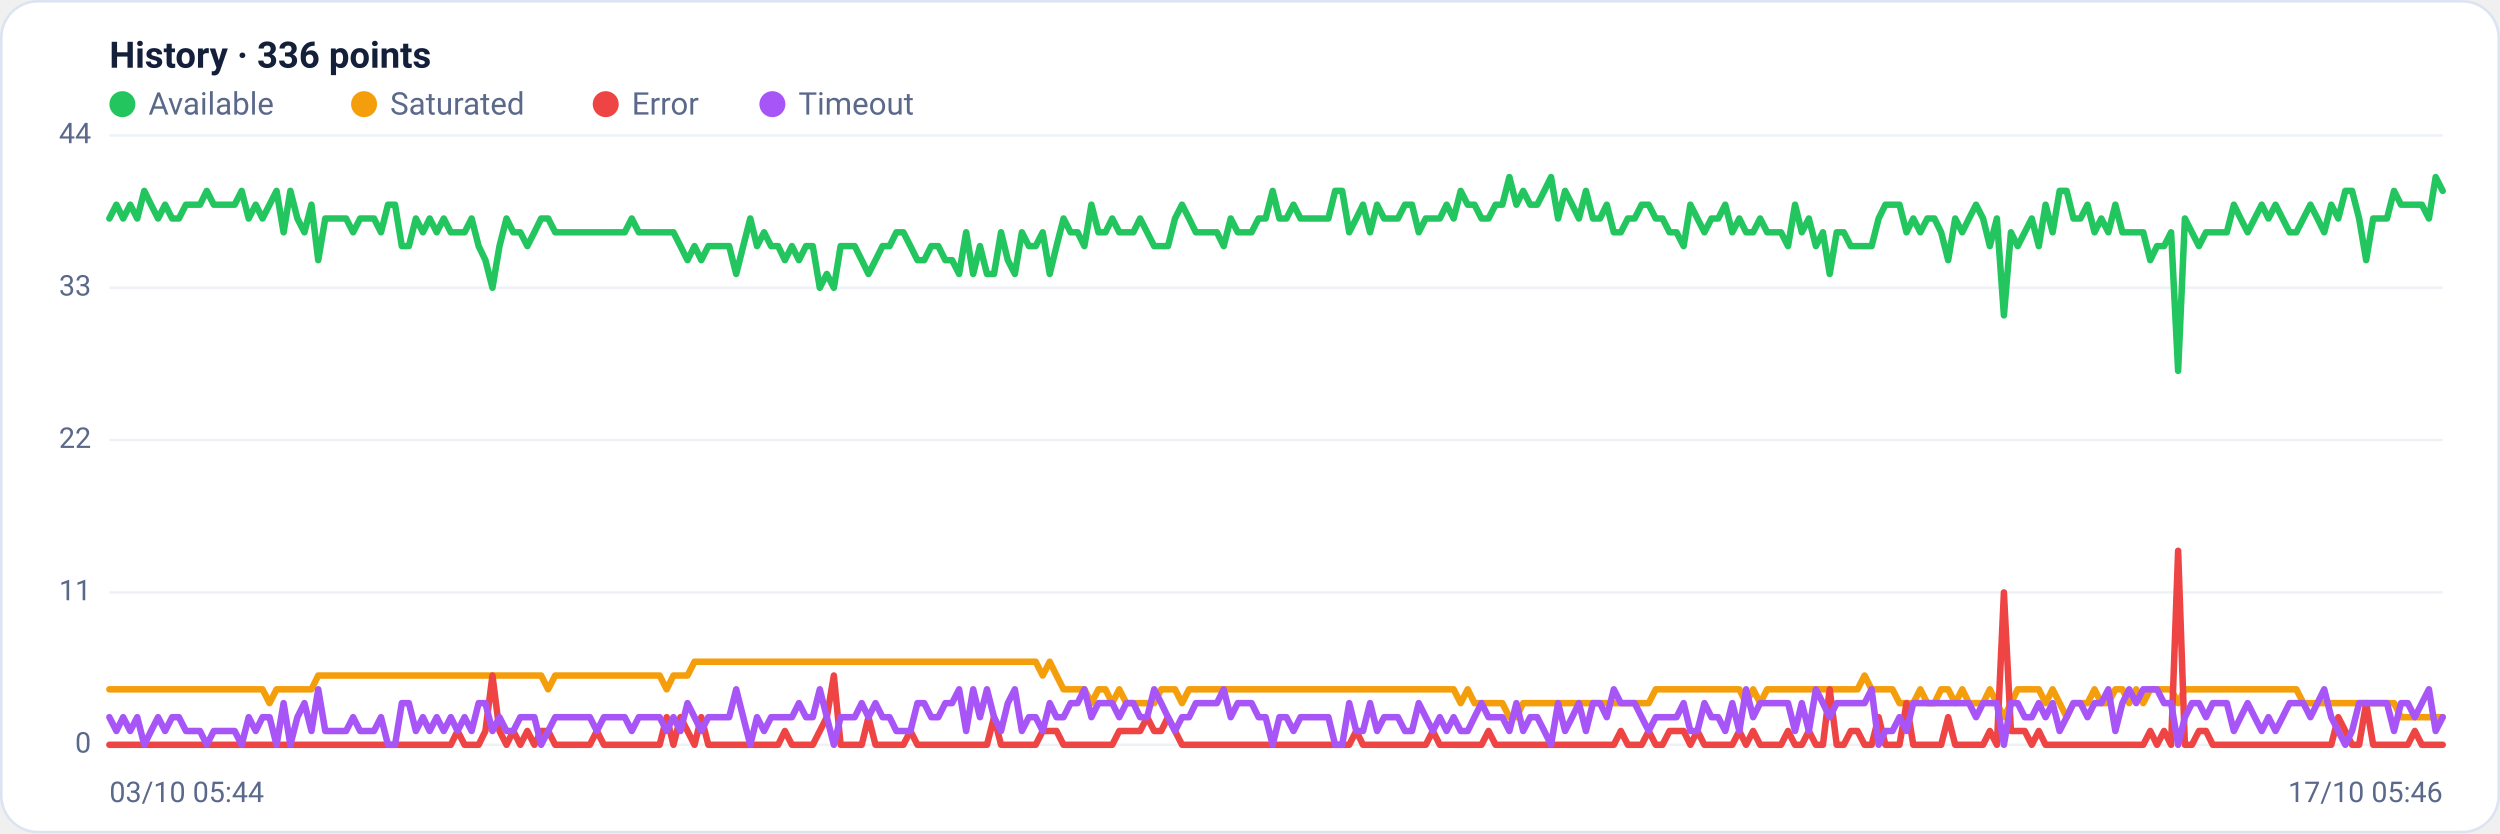
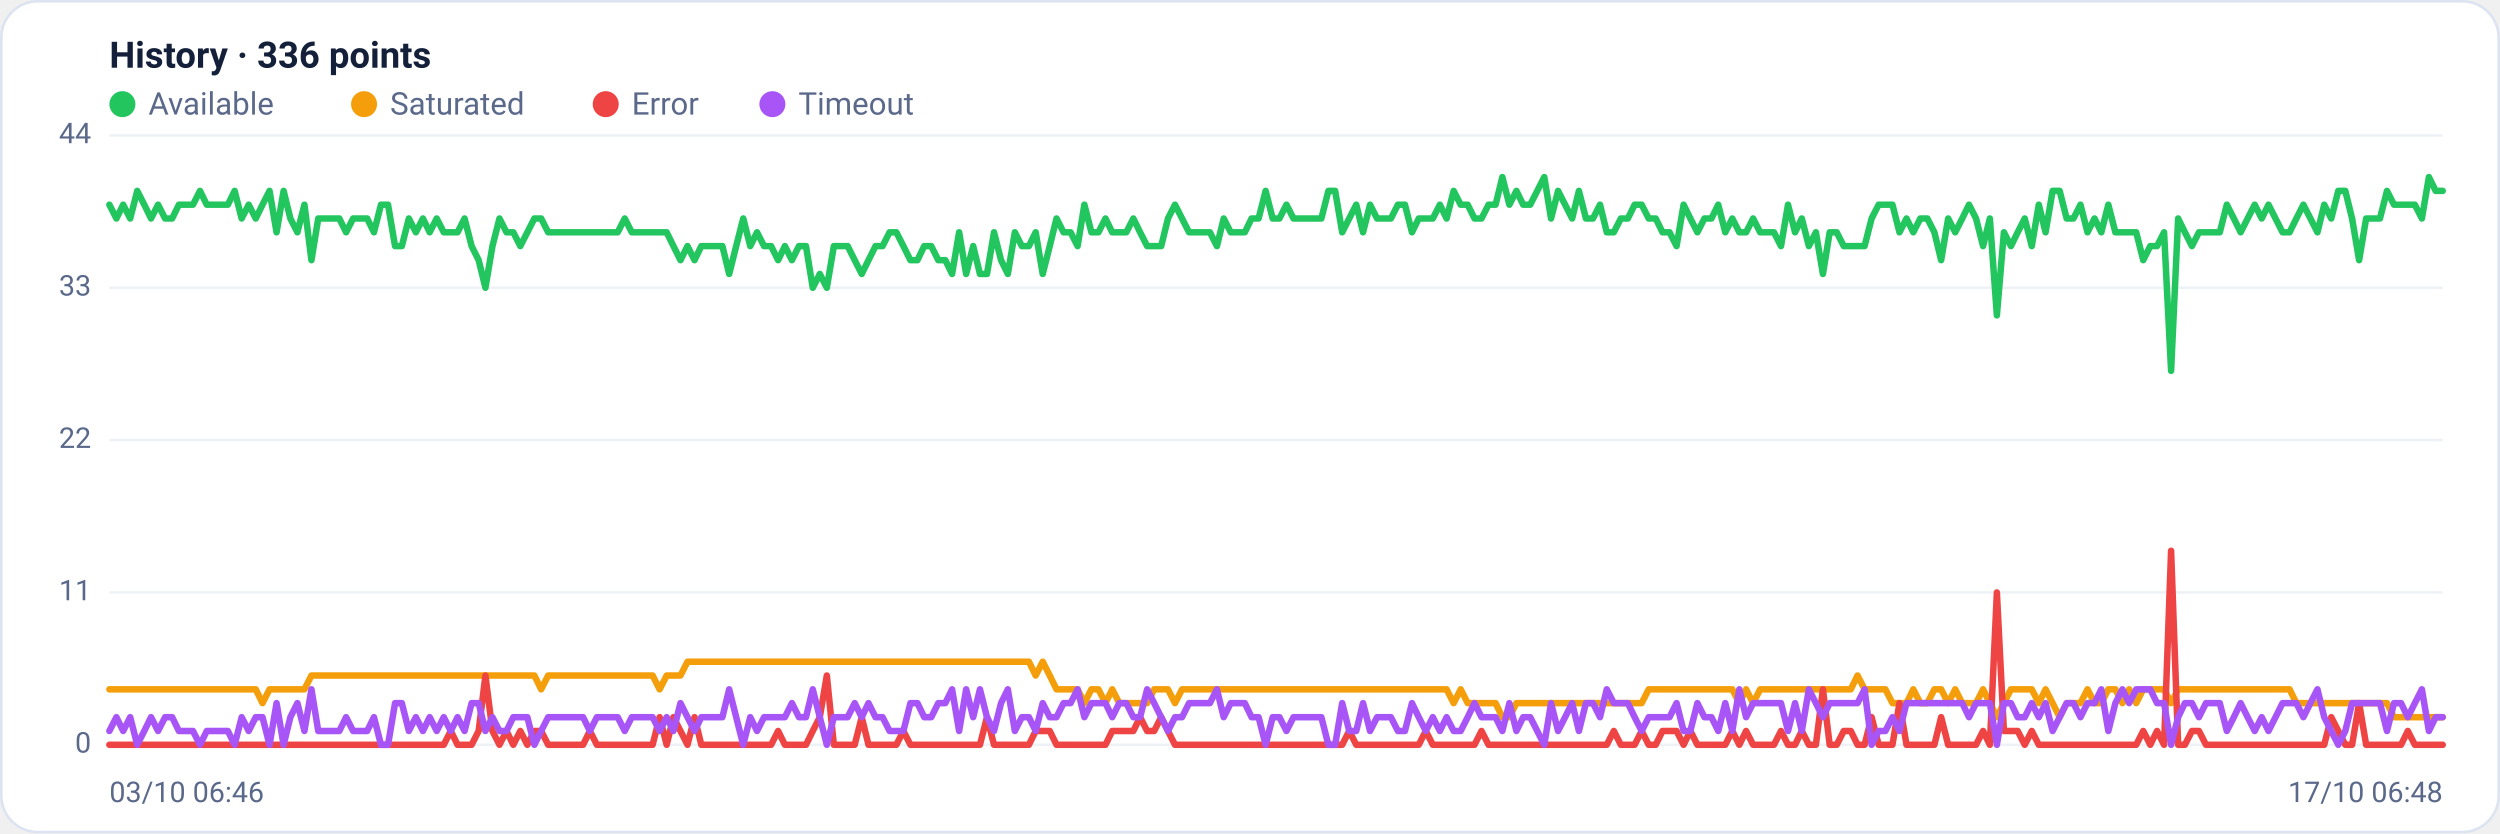
<svg xmlns="http://www.w3.org/2000/svg" viewBox="0 0 960 320" width="960" height="320" font-family="Segoe UI, system-ui, -apple-system, Roboto, Helvetica, Arial, sans-serif" role="img" aria-label="Availability history per region">
  <rect x="0.5" y="0.5" width="959" height="319" rx="14" fill="#ffffff" stroke="#dce3f1" />
  <text x="42" y="26" font-size="14" font-weight="600" fill="#14203a">History · 336 points</text>
  <circle cx="47" cy="40" r="5" fill="#22c55e" />
  <text x="57" y="44" font-size="12" fill="#5a688a">Available</text>
  <circle cx="139.8" cy="40" r="5" fill="#f59e0b" />
  <text x="149.8" y="44" font-size="12" fill="#5a688a">Saturated</text>
  <circle cx="232.6" cy="40" r="5" fill="#ef4444" />
  <text x="242.6" y="44" font-size="12" fill="#5a688a">Error</text>
  <circle cx="296.6" cy="40" r="5" fill="#a855f7" />
  <text x="306.6" y="44" font-size="12" fill="#5a688a">Timeout</text>
  <line x1="42" y1="286.0" x2="938" y2="286.0" stroke="#eef2f7" stroke-width="1" />
  <text x="35" y="289.0" text-anchor="end" font-size="11" fill="#5a688a">0</text>
  <line x1="42" y1="227.5" x2="938" y2="227.5" stroke="#eef2f7" stroke-width="1" />
  <text x="35" y="230.5" text-anchor="end" font-size="11" fill="#5a688a">11</text>
  <line x1="42" y1="169.0" x2="938" y2="169.0" stroke="#eef2f7" stroke-width="1" />
  <text x="35" y="172.0" text-anchor="end" font-size="11" fill="#5a688a">22</text>
  <line x1="42" y1="110.5" x2="938" y2="110.5" stroke="#eef2f7" stroke-width="1" />
  <text x="35" y="113.5" text-anchor="end" font-size="11" fill="#5a688a">33</text>
  <line x1="42" y1="52.0" x2="938" y2="52.0" stroke="#eef2f7" stroke-width="1" />
  <text x="35" y="55.0" text-anchor="end" font-size="11" fill="#5a688a">44</text>
-   <polyline fill="none" stroke="#22c55e" stroke-width="2.5" stroke-linejoin="round" stroke-linecap="round" points="42.0,83.9 44.7,78.6 47.3,83.9 50.0,78.6 52.7,83.9 55.4,73.3 58.0,78.6 60.7,83.9 63.4,78.6 66.1,83.9 68.7,83.9 71.4,78.6 74.1,78.6 76.8,78.6 79.4,73.3 82.1,78.6 84.8,78.6 87.5,78.6 90.1,78.6 92.8,73.3 95.5,83.9 98.2,78.6 100.8,83.9 103.5,78.6 106.2,73.3 108.9,89.2 111.5,73.3 114.2,83.9 116.9,89.2 119.6,78.6 122.2,99.9 124.9,83.9 127.6,83.9 130.3,83.9 132.9,83.9 135.6,89.2 138.3,83.9 141.0,83.9 143.6,83.9 146.3,89.2 149.0,78.6 151.7,78.6 154.3,94.5 157.0,94.5 159.7,83.9 162.4,89.2 165.0,83.9 167.7,89.2 170.4,83.9 173.1,89.2 175.7,89.2 178.4,89.2 181.1,83.9 183.8,94.5 186.4,99.9 189.1,110.5 191.8,94.5 194.5,83.9 197.1,89.2 199.8,89.2 202.5,94.5 205.2,89.2 207.8,83.9 210.5,83.9 213.2,89.2 215.9,89.2 218.5,89.2 221.2,89.2 223.9,89.2 226.5,89.2 229.2,89.2 231.9,89.2 234.6,89.2 237.2,89.2 239.9,89.2 242.6,83.9 245.3,89.2 247.9,89.2 250.6,89.2 253.3,89.2 256.0,89.2 258.6,89.2 261.3,94.5 264.0,99.9 266.7,94.5 269.3,99.9 272.0,94.5 274.7,94.5 277.4,94.5 280.0,94.5 282.7,105.2 285.4,94.5 288.1,83.9 290.7,94.5 293.4,89.2 296.1,94.5 298.8,94.5 301.4,99.9 304.1,94.5 306.8,99.9 309.5,94.5 312.1,94.5 314.8,110.5 317.5,105.2 320.2,110.5 322.8,94.5 325.5,94.5 328.2,94.5 330.9,99.9 333.5,105.2 336.2,99.9 338.9,94.5 341.6,94.5 344.2,89.2 346.9,89.2 349.6,94.5 352.3,99.9 354.9,99.9 357.6,94.5 360.3,94.5 363.0,99.9 365.6,99.9 368.3,105.2 371.0,89.2 373.7,105.2 376.3,94.5 379.0,105.2 381.7,105.2 384.4,89.2 387.0,99.9 389.7,105.2 392.4,89.2 395.1,94.5 397.7,94.5 400.4,89.2 403.1,105.2 405.7,94.5 408.4,83.9 411.1,89.2 413.8,89.2 416.4,94.5 419.1,78.6 421.8,89.2 424.5,89.2 427.1,83.9 429.8,89.2 432.5,89.2 435.2,89.2 437.8,83.9 440.5,89.2 443.2,94.5 445.9,94.5 448.5,94.5 451.2,83.9 453.9,78.6 456.6,83.9 459.2,89.2 461.9,89.2 464.6,89.2 467.3,89.2 469.9,94.5 472.6,83.9 475.3,89.2 478.0,89.2 480.6,89.2 483.3,83.9 486.0,83.9 488.7,73.3 491.3,83.9 494.0,83.9 496.7,78.6 499.4,83.9 502.0,83.9 504.7,83.9 507.4,83.9 510.1,83.9 512.7,73.3 515.4,73.3 518.1,89.2 520.8,83.9 523.4,78.6 526.1,89.2 528.8,78.6 531.5,83.9 534.1,83.9 536.8,83.9 539.5,78.6 542.2,78.6 544.8,89.2 547.5,83.9 550.2,83.9 552.9,83.9 555.5,78.6 558.2,83.9 560.9,73.3 563.6,78.6 566.2,78.6 568.9,83.9 571.6,83.9 574.3,78.6 576.9,78.6 579.6,68.0 582.3,78.6 584.9,73.3 587.6,78.6 590.3,78.6 593.0,73.3 595.6,68.0 598.3,83.9 601.0,73.3 603.7,78.6 606.3,83.9 609.0,73.3 611.7,83.9 614.4,83.9 617.0,78.6 619.7,89.2 622.4,89.2 625.1,83.9 627.7,83.9 630.4,78.6 633.1,78.6 635.8,83.9 638.4,83.9 641.1,89.2 643.8,89.2 646.5,94.5 649.1,78.6 651.8,83.9 654.5,89.2 657.2,83.9 659.8,83.9 662.5,78.6 665.2,89.2 667.9,83.9 670.5,89.2 673.2,89.2 675.9,83.9 678.6,89.2 681.2,89.2 683.9,89.2 686.6,94.5 689.3,78.6 691.9,89.2 694.6,83.9 697.3,94.5 700.0,89.2 702.6,105.2 705.3,89.2 708.0,89.2 710.7,94.5 713.3,94.5 716.0,94.5 718.7,94.5 721.4,83.9 724.0,78.6 726.7,78.6 729.4,78.6 732.1,89.2 734.7,83.9 737.4,89.2 740.1,83.9 742.8,83.9 745.4,89.2 748.1,99.9 750.8,83.9 753.5,89.2 756.1,83.9 758.8,78.6 761.5,83.9 764.1,94.5 766.8,83.9 769.5,121.1 772.2,89.2 774.8,94.5 777.5,89.2 780.2,83.9 782.9,94.5 785.5,78.6 788.2,89.2 790.9,73.3 793.6,73.3 796.2,83.9 798.9,83.9 801.6,78.6 804.3,89.2 806.9,83.9 809.6,89.2 812.3,78.6 815.0,89.2 817.6,89.2 820.3,89.2 823.0,89.2 825.7,99.9 828.3,94.5 831.0,94.5 833.7,89.2 836.4,142.4 839.0,83.9 841.7,89.2 844.4,94.5 847.1,89.2 849.7,89.2 852.4,89.2 855.1,89.2 857.8,78.6 860.4,83.9 863.1,89.2 865.8,83.9 868.5,78.6 871.1,83.9 873.8,78.6 876.5,83.9 879.2,89.2 881.8,89.2 884.5,83.9 887.2,78.6 889.9,83.9 892.5,89.2 895.2,78.6 897.9,83.9 900.6,73.3 903.2,73.3 905.9,83.9 908.6,99.9 911.3,83.9 913.9,83.9 916.6,83.9 919.3,73.3 922.0,78.6 924.6,78.6 927.3,78.6 930.0,78.6 932.7,83.9 935.3,68.0 938.0,73.3" />
-   <polyline fill="none" stroke="#f59e0b" stroke-width="2.5" stroke-linejoin="round" stroke-linecap="round" points="42.0,264.7 44.7,264.7 47.3,264.7 50.0,264.7 52.7,264.7 55.4,264.7 58.0,264.7 60.7,264.7 63.4,264.7 66.1,264.7 68.7,264.7 71.4,264.7 74.1,264.7 76.8,264.7 79.4,264.7 82.1,264.7 84.8,264.7 87.5,264.7 90.1,264.7 92.8,264.7 95.5,264.7 98.2,264.7 100.8,264.7 103.5,270.0 106.2,264.7 108.9,264.7 111.5,264.7 114.2,264.7 116.9,264.7 119.6,264.7 122.2,259.4 124.9,259.4 127.6,259.4 130.3,259.4 132.9,259.4 135.6,259.4 138.3,259.4 141.0,259.4 143.6,259.4 146.3,259.4 149.0,259.4 151.7,259.4 154.3,259.4 157.0,259.4 159.7,259.4 162.4,259.4 165.0,259.4 167.7,259.4 170.4,259.4 173.1,259.4 175.7,259.4 178.4,259.4 181.1,259.4 183.8,259.4 186.4,259.4 189.1,259.4 191.8,259.4 194.5,259.4 197.1,259.4 199.8,259.4 202.5,259.4 205.2,259.4 207.8,259.4 210.5,264.7 213.2,259.4 215.9,259.4 218.5,259.4 221.2,259.4 223.9,259.4 226.5,259.4 229.2,259.4 231.9,259.4 234.6,259.4 237.2,259.4 239.9,259.4 242.6,259.4 245.3,259.4 247.9,259.4 250.6,259.4 253.3,259.4 256.0,264.7 258.6,259.4 261.3,259.4 264.0,259.4 266.7,254.1 269.3,254.1 272.0,254.1 274.7,254.1 277.4,254.1 280.0,254.1 282.7,254.1 285.4,254.1 288.1,254.1 290.7,254.1 293.4,254.1 296.1,254.1 298.8,254.1 301.4,254.1 304.1,254.1 306.8,254.1 309.5,254.1 312.1,254.1 314.8,254.1 317.5,254.1 320.2,254.1 322.8,254.1 325.5,254.1 328.2,254.1 330.9,254.1 333.5,254.1 336.2,254.1 338.9,254.1 341.6,254.1 344.2,254.1 346.9,254.1 349.6,254.1 352.3,254.1 354.9,254.1 357.6,254.1 360.3,254.1 363.0,254.1 365.6,254.1 368.3,254.1 371.0,254.1 373.7,254.1 376.3,254.1 379.0,254.1 381.7,254.1 384.4,254.1 387.0,254.1 389.7,254.1 392.4,254.1 395.1,254.1 397.7,254.1 400.4,259.4 403.1,254.1 405.7,259.4 408.4,264.7 411.1,264.7 413.8,264.7 416.4,264.7 419.1,270.0 421.8,264.7 424.5,264.7 427.1,270.0 429.8,264.7 432.5,270.0 435.2,270.0 437.8,270.0 440.5,270.0 443.2,270.0 445.9,264.7 448.5,264.7 451.2,264.7 453.9,270.0 456.6,264.7 459.2,264.7 461.9,264.7 464.6,264.7 467.3,264.7 469.9,264.7 472.6,264.7 475.3,264.7 478.0,264.7 480.6,264.7 483.3,264.7 486.0,264.7 488.7,264.7 491.3,264.7 494.0,264.7 496.7,264.7 499.4,264.7 502.0,264.7 504.7,264.7 507.4,264.7 510.1,264.7 512.7,264.7 515.4,264.7 518.1,264.7 520.8,264.7 523.4,264.7 526.1,264.7 528.8,264.7 531.5,264.7 534.1,264.7 536.8,264.7 539.5,264.7 542.2,264.7 544.8,264.7 547.5,264.7 550.2,264.7 552.9,264.7 555.5,264.7 558.2,264.7 560.9,270.0 563.6,264.7 566.2,270.0 568.9,270.0 571.6,270.0 574.3,270.0 576.9,270.0 579.6,275.4 582.3,275.4 584.9,270.0 587.6,270.0 590.3,270.0 593.0,270.0 595.6,270.0 598.3,270.0 601.0,270.0 603.7,270.0 606.3,270.0 609.0,270.0 611.7,270.0 614.4,270.0 617.0,270.0 619.7,270.0 622.4,270.0 625.1,270.0 627.7,270.0 630.4,270.0 633.1,270.0 635.8,264.7 638.4,264.7 641.1,264.7 643.8,264.7 646.5,264.7 649.1,264.7 651.8,264.7 654.5,264.7 657.2,264.7 659.8,264.7 662.5,264.7 665.2,264.7 667.9,264.7 670.5,270.0 673.2,264.7 675.9,270.0 678.6,264.7 681.2,264.7 683.9,264.7 686.6,264.7 689.3,264.7 691.9,264.7 694.6,264.7 697.3,264.7 700.0,264.7 702.6,264.7 705.3,264.7 708.0,264.7 710.7,264.7 713.3,264.7 716.0,259.4 718.7,264.7 721.4,264.7 724.0,264.7 726.7,264.7 729.4,270.0 732.1,270.0 734.7,270.0 737.4,264.7 740.1,270.0 742.8,270.0 745.4,264.7 748.1,264.7 750.8,270.0 753.5,264.7 756.1,270.0 758.8,270.0 761.5,270.0 764.1,264.7 766.8,270.0 769.5,275.4 772.2,270.0 774.8,264.7 777.5,264.7 780.2,264.7 782.9,264.7 785.5,270.0 788.2,264.7 790.9,270.0 793.6,275.4 796.2,270.0 798.9,270.0 801.6,270.0 804.3,264.7 806.9,270.0 809.6,270.0 812.3,264.7 815.0,264.7 817.6,270.0 820.3,264.7 823.0,270.0 825.7,264.7 828.3,264.7 831.0,264.7 833.7,264.7 836.4,270.0 839.0,264.7 841.7,264.7 844.4,264.7 847.1,264.7 849.7,264.7 852.4,264.7 855.1,264.7 857.8,264.7 860.4,264.7 863.1,264.7 865.8,264.7 868.5,264.7 871.1,264.7 873.8,264.7 876.5,264.7 879.2,264.7 881.8,264.7 884.5,270.0 887.2,270.0 889.9,270.0 892.5,270.0 895.2,270.0 897.9,270.0 900.6,270.0 903.2,270.0 905.9,270.0 908.6,270.0 911.3,270.0 913.9,270.0 916.6,270.0 919.3,270.0 922.0,275.4 924.6,275.4 927.3,275.4 930.0,275.4 932.7,275.4 935.3,275.4 938.0,275.4" />
-   <polyline fill="none" stroke="#ef4444" stroke-width="2.5" stroke-linejoin="round" stroke-linecap="round" points="42.0,286.0 44.7,286.0 47.3,286.0 50.0,286.0 52.7,286.0 55.4,286.0 58.0,286.0 60.7,286.0 63.4,286.0 66.1,286.0 68.7,286.0 71.4,286.0 74.1,286.0 76.8,286.0 79.4,286.0 82.1,286.0 84.8,286.0 87.5,286.0 90.1,286.0 92.8,286.0 95.5,286.0 98.2,286.0 100.8,286.0 103.5,286.0 106.2,286.0 108.9,286.0 111.5,286.0 114.2,286.0 116.9,286.0 119.6,286.0 122.2,286.0 124.9,286.0 127.6,286.0 130.3,286.0 132.9,286.0 135.6,286.0 138.3,286.0 141.0,286.0 143.6,286.0 146.3,286.0 149.0,286.0 151.7,286.0 154.3,286.0 157.0,286.0 159.7,286.0 162.4,286.0 165.0,286.0 167.7,286.0 170.4,286.0 173.1,286.0 175.7,280.7 178.4,286.0 181.1,286.0 183.8,286.0 186.4,280.7 189.1,259.4 191.8,280.7 194.5,286.0 197.1,280.7 199.8,286.0 202.5,280.7 205.2,286.0 207.8,280.7 210.5,280.7 213.2,286.0 215.9,286.0 218.5,286.0 221.2,286.0 223.9,286.0 226.5,286.0 229.2,280.7 231.9,286.0 234.6,286.0 237.2,286.0 239.9,286.0 242.6,286.0 245.3,286.0 247.9,286.0 250.6,286.0 253.3,286.0 256.0,275.4 258.6,286.0 261.3,275.4 264.0,280.7 266.7,286.0 269.3,275.4 272.0,286.0 274.7,286.0 277.4,286.0 280.0,286.0 282.7,286.0 285.4,286.0 288.1,286.0 290.7,286.0 293.4,286.0 296.1,286.0 298.8,286.0 301.4,280.7 304.1,286.0 306.8,286.0 309.5,286.0 312.1,286.0 314.8,280.7 317.5,275.4 320.2,259.4 322.8,286.0 325.5,286.0 328.2,286.0 330.9,286.0 333.5,275.4 336.2,286.0 338.9,286.0 341.6,286.0 344.2,286.0 346.9,286.0 349.6,280.7 352.3,286.0 354.9,286.0 357.6,286.0 360.3,286.0 363.0,286.0 365.6,286.0 368.3,286.0 371.0,286.0 373.7,286.0 376.3,286.0 379.0,286.0 381.7,275.4 384.4,286.0 387.0,286.0 389.7,286.0 392.4,286.0 395.1,286.0 397.7,286.0 400.4,280.7 403.1,280.7 405.7,280.7 408.4,286.0 411.1,286.0 413.8,286.0 416.4,286.0 419.1,286.0 421.8,286.0 424.5,286.0 427.1,286.0 429.8,280.7 432.5,280.7 435.2,280.7 437.8,280.7 440.5,275.4 443.2,280.7 445.9,280.7 448.5,275.4 451.2,280.7 453.9,286.0 456.6,286.0 459.2,286.0 461.9,286.0 464.6,286.0 467.3,286.0 469.9,286.0 472.6,286.0 475.3,286.0 478.0,286.0 480.6,286.0 483.3,286.0 486.0,286.0 488.7,286.0 491.3,286.0 494.0,286.0 496.7,286.0 499.4,286.0 502.0,286.0 504.7,286.0 507.4,286.0 510.1,286.0 512.7,286.0 515.4,286.0 518.1,286.0 520.8,280.7 523.4,286.0 526.1,286.0 528.8,286.0 531.5,286.0 534.1,286.0 536.8,286.0 539.5,286.0 542.2,286.0 544.8,286.0 547.5,286.0 550.2,280.7 552.9,286.0 555.5,286.0 558.2,286.0 560.9,286.0 563.6,286.0 566.2,286.0 568.9,286.0 571.6,280.7 574.3,286.0 576.9,286.0 579.6,286.0 582.3,286.0 584.9,286.0 587.6,286.0 590.3,286.0 593.0,286.0 595.6,286.0 598.3,286.0 601.0,286.0 603.7,286.0 606.3,286.0 609.0,286.0 611.7,286.0 614.4,286.0 617.0,286.0 619.7,286.0 622.4,280.7 625.1,286.0 627.7,286.0 630.4,286.0 633.1,280.7 635.8,286.0 638.4,286.0 641.1,280.7 643.8,280.7 646.5,280.7 649.1,286.0 651.8,280.7 654.5,286.0 657.2,286.0 659.8,286.0 662.5,286.0 665.2,286.0 667.9,280.7 670.5,286.0 673.2,280.7 675.9,286.0 678.6,286.0 681.2,286.0 683.9,286.0 686.6,280.7 689.3,286.0 691.9,286.0 694.6,280.7 697.3,286.0 700.0,286.0 702.6,264.7 705.3,286.0 708.0,286.0 710.7,280.7 713.3,280.7 716.0,286.0 718.7,286.0 721.4,275.4 724.0,286.0 726.7,286.0 729.4,286.0 732.1,270.0 734.7,286.0 737.4,286.0 740.1,286.0 742.8,286.0 745.4,286.0 748.1,275.4 750.8,286.0 753.5,286.0 756.1,286.0 758.8,286.0 761.5,286.0 764.1,280.7 766.8,286.0 769.5,227.5 772.2,280.7 774.8,280.7 777.5,280.7 780.2,286.0 782.9,280.7 785.5,286.0 788.2,286.0 790.9,286.0 793.6,286.0 796.2,286.0 798.9,286.0 801.6,286.0 804.3,286.0 806.9,286.0 809.6,286.0 812.3,286.0 815.0,286.0 817.6,286.0 820.3,286.0 823.0,286.0 825.7,280.7 828.3,286.0 831.0,280.7 833.7,286.0 836.4,211.5 839.0,286.0 841.7,286.0 844.4,280.7 847.1,280.7 849.7,286.0 852.4,286.0 855.1,286.0 857.8,286.0 860.4,286.0 863.1,286.0 865.8,286.0 868.5,286.0 871.1,286.0 873.8,286.0 876.5,286.0 879.2,286.0 881.8,286.0 884.5,286.0 887.2,286.0 889.9,286.0 892.5,286.0 895.2,286.0 897.9,275.4 900.6,280.7 903.2,286.0 905.9,286.0 908.6,270.0 911.3,286.0 913.9,286.0 916.6,286.0 919.3,286.0 922.0,286.0 924.6,286.0 927.3,280.7 930.0,286.0 932.7,286.0 935.3,286.0 938.0,286.0" />
-   <polyline fill="none" stroke="#a855f7" stroke-width="2.5" stroke-linejoin="round" stroke-linecap="round" points="42.0,275.4 44.7,280.7 47.3,275.4 50.0,280.7 52.7,275.4 55.4,286.0 58.0,280.7 60.7,275.4 63.4,280.7 66.1,275.4 68.7,275.4 71.4,280.7 74.1,280.7 76.8,280.7 79.4,286.0 82.1,280.7 84.8,280.7 87.5,280.7 90.1,280.7 92.8,286.0 95.5,275.4 98.2,280.7 100.8,275.4 103.5,275.4 106.2,286.0 108.9,270.0 111.5,286.0 114.2,275.4 116.9,270.0 119.6,280.7 122.2,264.7 124.9,280.7 127.6,280.7 130.3,280.7 132.9,280.7 135.6,275.4 138.3,280.7 141.0,280.7 143.6,280.7 146.3,275.4 149.0,286.0 151.7,286.0 154.3,270.0 157.0,270.0 159.7,280.7 162.4,275.4 165.0,280.7 167.7,275.4 170.4,280.7 173.1,275.4 175.7,280.7 178.4,275.4 181.1,280.7 183.8,270.0 186.4,270.0 189.1,280.7 191.8,275.4 194.5,280.7 197.1,280.7 199.8,275.4 202.5,275.4 205.2,275.4 207.8,286.0 210.5,280.7 213.2,275.4 215.9,275.4 218.5,275.4 221.2,275.4 223.9,275.4 226.5,275.4 229.2,280.7 231.9,275.4 234.6,275.4 237.2,275.4 239.9,275.4 242.6,280.7 245.3,275.4 247.9,275.4 250.6,275.4 253.3,275.4 256.0,280.7 258.6,275.4 261.3,280.7 264.0,270.0 266.7,275.4 269.3,280.7 272.0,275.4 274.7,275.4 277.4,275.4 280.0,275.4 282.7,264.7 285.4,275.4 288.1,286.0 290.7,275.4 293.4,280.7 296.1,275.4 298.8,275.4 301.4,275.4 304.1,275.4 306.8,270.0 309.5,275.4 312.1,275.4 314.8,264.7 317.5,275.4 320.2,286.0 322.8,275.4 325.5,275.4 328.2,275.4 330.9,270.0 333.5,275.4 336.2,270.0 338.9,275.4 341.6,275.4 344.2,280.7 346.9,280.7 349.6,280.7 352.3,270.0 354.9,270.0 357.6,275.4 360.3,275.4 363.0,270.0 365.6,270.0 368.3,264.7 371.0,280.7 373.7,264.7 376.3,275.4 379.0,264.7 381.7,275.4 384.4,280.7 387.0,270.0 389.7,264.7 392.4,280.7 395.1,275.4 397.7,275.4 400.4,280.7 403.1,270.0 405.7,275.4 408.4,275.4 411.1,270.0 413.8,270.0 416.4,264.7 419.1,275.4 421.8,270.0 424.5,270.0 427.1,270.0 429.8,275.4 432.5,270.0 435.2,270.0 437.8,275.4 440.5,275.4 443.2,264.7 445.9,270.0 448.5,275.4 451.2,280.7 453.9,275.4 456.6,275.4 459.2,270.0 461.9,270.0 464.6,270.0 467.3,270.0 469.9,264.7 472.6,275.4 475.3,270.0 478.0,270.0 480.6,270.0 483.3,275.4 486.0,275.4 488.7,286.0 491.3,275.4 494.0,275.4 496.7,280.7 499.4,275.4 502.0,275.4 504.7,275.4 507.4,275.4 510.1,275.4 512.7,286.0 515.4,286.0 518.1,270.0 520.8,280.7 523.4,280.7 526.1,270.0 528.8,280.7 531.5,275.4 534.1,275.4 536.8,275.4 539.5,280.7 542.2,280.7 544.8,270.0 547.5,275.4 550.2,280.7 552.9,275.4 555.5,280.7 558.2,275.4 560.9,280.7 563.6,280.7 566.2,275.4 568.9,270.0 571.6,275.4 574.3,275.4 576.9,275.4 579.6,280.7 582.3,270.0 584.9,280.7 587.6,275.4 590.3,275.4 593.0,280.7 595.6,286.0 598.3,270.0 601.0,280.7 603.7,275.4 606.3,270.0 609.0,280.7 611.7,270.0 614.4,270.0 617.0,275.4 619.7,264.7 622.4,270.0 625.1,270.0 627.7,270.0 630.4,275.4 633.1,280.7 635.8,275.4 638.4,275.4 641.1,275.4 643.8,275.4 646.5,270.0 649.1,280.7 651.8,280.7 654.5,270.0 657.2,275.4 659.8,275.4 662.5,280.7 665.2,270.0 667.9,280.7 670.5,264.7 673.2,275.4 675.9,270.0 678.6,270.0 681.2,270.0 683.9,270.0 686.6,270.0 689.3,280.7 691.9,270.0 694.6,280.7 697.3,264.7 700.0,270.0 702.6,275.4 705.3,270.0 708.0,270.0 710.7,270.0 713.3,270.0 716.0,270.0 718.7,264.7 721.4,286.0 724.0,280.7 726.7,280.7 729.4,275.4 732.1,280.7 734.7,270.0 737.4,270.0 740.1,270.0 742.8,270.0 745.4,270.0 748.1,270.0 750.8,270.0 753.5,270.0 756.1,270.0 758.8,275.4 761.5,270.0 764.1,270.0 766.8,270.0 769.5,286.0 772.2,270.0 774.8,270.0 777.5,275.4 780.2,275.4 782.9,270.0 785.5,275.4 788.2,270.0 790.9,280.7 793.6,275.4 796.2,270.0 798.9,270.0 801.6,275.4 804.3,270.0 806.9,270.0 809.6,264.7 812.3,280.7 815.0,270.0 817.6,264.7 820.3,270.0 823.0,264.7 825.7,264.7 828.3,264.7 831.0,270.0 833.7,270.0 836.4,286.0 839.0,275.4 841.7,270.0 844.4,270.0 847.1,275.4 849.7,270.0 852.4,270.0 855.1,270.0 857.8,280.7 860.4,275.4 863.1,270.0 865.8,275.4 868.5,280.7 871.1,275.4 873.8,280.7 876.5,275.4 879.2,270.0 881.8,270.0 884.5,270.0 887.2,275.4 889.9,270.0 892.5,264.7 895.2,275.4 897.9,280.7 900.6,286.0 903.2,280.7 905.9,270.0 908.6,270.0 911.3,270.0 913.9,270.0 916.6,270.0 919.3,280.7 922.0,270.0 924.6,270.0 927.3,275.4 930.0,270.0 932.7,264.7 935.3,280.7 938.0,275.4" />
-   <text x="42" y="308" font-size="11" fill="#5a688a">03/10 05:44</text>
-   <text x="938" y="308" text-anchor="end" font-size="11" fill="#5a688a">17/10 05:46</text>
+   <polyline fill="none" stroke="#22c55e" stroke-width="2.5" stroke-linejoin="round" stroke-linecap="round" points="42.0,78.6 44.7,83.9 47.3,78.6 50.0,83.9 52.7,73.3 55.4,78.6 58.0,83.9 60.7,78.6 63.4,83.9 66.1,83.9 68.7,78.6 71.4,78.6 74.1,78.6 76.8,73.3 79.4,78.6 82.1,78.6 84.8,78.6 87.5,78.6 90.1,73.3 92.8,83.9 95.5,78.6 98.2,83.9 100.8,78.6 103.5,73.3 106.2,89.2 108.9,73.3 111.5,83.9 114.2,89.2 116.9,78.6 119.6,99.9 122.2,83.9 124.9,83.9 127.6,83.9 130.3,83.9 132.9,89.2 135.6,83.9 138.3,83.9 141.0,83.9 143.6,89.2 146.3,78.6 149.0,78.6 151.7,94.5 154.3,94.5 157.0,83.9 159.7,89.2 162.4,83.9 165.0,89.2 167.7,83.9 170.4,89.2 173.1,89.2 175.7,89.2 178.4,83.9 181.1,94.5 183.8,99.9 186.4,110.5 189.1,94.5 191.8,83.9 194.5,89.2 197.1,89.2 199.8,94.5 202.5,89.2 205.2,83.9 207.8,83.9 210.5,89.2 213.2,89.2 215.9,89.2 218.5,89.2 221.2,89.2 223.9,89.2 226.5,89.2 229.2,89.2 231.9,89.2 234.6,89.2 237.2,89.2 239.9,83.9 242.6,89.2 245.3,89.2 247.9,89.2 250.6,89.2 253.3,89.2 256.0,89.2 258.6,94.5 261.3,99.9 264.0,94.5 266.7,99.9 269.3,94.5 272.0,94.5 274.7,94.5 277.4,94.5 280.0,105.2 282.7,94.5 285.4,83.9 288.1,94.5 290.7,89.2 293.4,94.5 296.1,94.5 298.8,99.9 301.4,94.5 304.1,99.9 306.8,94.5 309.5,94.5 312.1,110.5 314.8,105.2 317.5,110.5 320.2,94.5 322.8,94.5 325.5,94.5 328.2,99.9 330.9,105.2 333.5,99.9 336.2,94.5 338.9,94.5 341.6,89.2 344.2,89.2 346.9,94.5 349.6,99.9 352.3,99.9 354.9,94.5 357.6,94.5 360.3,99.9 363.0,99.9 365.6,105.2 368.3,89.2 371.0,105.2 373.7,94.5 376.3,105.2 379.0,105.2 381.7,89.2 384.4,99.9 387.0,105.2 389.7,89.2 392.4,94.5 395.1,94.5 397.7,89.2 400.4,105.2 403.1,94.5 405.7,83.9 408.4,89.2 411.1,89.2 413.8,94.5 416.4,78.6 419.1,89.2 421.8,89.2 424.5,83.9 427.1,89.2 429.8,89.2 432.5,89.2 435.2,83.9 437.8,89.2 440.5,94.5 443.2,94.5 445.9,94.5 448.5,83.9 451.2,78.6 453.9,83.9 456.6,89.2 459.2,89.2 461.9,89.2 464.6,89.2 467.3,94.5 469.9,83.9 472.6,89.2 475.3,89.2 478.0,89.2 480.6,83.9 483.3,83.9 486.0,73.3 488.7,83.9 491.3,83.9 494.0,78.6 496.7,83.9 499.4,83.9 502.0,83.9 504.7,83.9 507.4,83.9 510.1,73.3 512.7,73.3 515.4,89.2 518.1,83.9 520.8,78.6 523.4,89.2 526.1,78.6 528.8,83.9 531.5,83.9 534.1,83.9 536.8,78.6 539.5,78.6 542.2,89.2 544.8,83.9 547.5,83.9 550.2,83.9 552.9,78.6 555.5,83.9 558.2,73.3 560.9,78.6 563.6,78.6 566.2,83.9 568.9,83.9 571.6,78.6 574.3,78.6 576.9,68.0 579.6,78.6 582.3,73.3 584.9,78.6 587.6,78.6 590.3,73.3 593.0,68.0 595.6,83.9 598.3,73.3 601.0,78.6 603.7,83.9 606.3,73.3 609.0,83.9 611.7,83.9 614.4,78.6 617.0,89.2 619.7,89.2 622.4,83.9 625.1,83.9 627.7,78.6 630.4,78.6 633.1,83.9 635.8,83.9 638.4,89.2 641.1,89.2 643.8,94.5 646.5,78.6 649.1,83.9 651.8,89.2 654.5,83.9 657.2,83.9 659.8,78.6 662.5,89.2 665.2,83.9 667.9,89.2 670.5,89.2 673.2,83.9 675.9,89.2 678.6,89.2 681.2,89.2 683.9,94.5 686.6,78.6 689.3,89.2 691.9,83.9 694.6,94.5 697.3,89.2 700.0,105.2 702.6,89.2 705.3,89.2 708.0,94.5 710.7,94.5 713.3,94.5 716.0,94.5 718.7,83.9 721.4,78.6 724.0,78.6 726.7,78.6 729.4,89.2 732.1,83.9 734.7,89.2 737.4,83.9 740.1,83.9 742.8,89.2 745.4,99.9 748.1,83.9 750.8,89.2 753.5,83.9 756.1,78.6 758.8,83.9 761.5,94.5 764.1,83.9 766.8,121.1 769.5,89.2 772.2,94.5 774.8,89.2 777.5,83.9 780.2,94.5 782.9,78.6 785.5,89.2 788.2,73.3 790.9,73.3 793.6,83.9 796.2,83.9 798.9,78.6 801.6,89.2 804.3,83.9 806.9,89.2 809.6,78.6 812.3,89.2 815.0,89.2 817.6,89.2 820.3,89.2 823.0,99.9 825.7,94.5 828.3,94.5 831.0,89.2 833.7,142.4 836.4,83.9 839.0,89.2 841.7,94.5 844.4,89.2 847.1,89.2 849.7,89.2 852.4,89.2 855.1,78.6 857.8,83.9 860.4,89.2 863.1,83.9 865.8,78.6 868.5,83.9 871.1,78.6 873.8,83.9 876.5,89.2 879.2,89.2 881.8,83.9 884.5,78.6 887.2,83.9 889.9,89.2 892.5,78.6 895.2,83.9 897.9,73.3 900.6,73.3 903.2,83.9 905.9,99.9 908.6,83.9 911.3,83.9 913.9,83.9 916.6,73.3 919.3,78.6 922.0,78.6 924.6,78.6 927.3,78.6 930.0,83.9 932.7,68.0 935.3,73.3 938.0,73.3" />
+   <polyline fill="none" stroke="#f59e0b" stroke-width="2.5" stroke-linejoin="round" stroke-linecap="round" points="42.0,264.7 44.7,264.7 47.3,264.7 50.0,264.7 52.7,264.7 55.4,264.7 58.0,264.7 60.7,264.7 63.4,264.7 66.1,264.7 68.7,264.7 71.4,264.7 74.1,264.7 76.8,264.7 79.4,264.7 82.1,264.7 84.8,264.7 87.5,264.7 90.1,264.7 92.8,264.7 95.5,264.7 98.2,264.7 100.8,270.0 103.5,264.7 106.2,264.7 108.9,264.7 111.5,264.7 114.2,264.7 116.9,264.7 119.6,259.4 122.2,259.4 124.9,259.4 127.6,259.4 130.3,259.4 132.9,259.4 135.6,259.4 138.3,259.4 141.0,259.4 143.6,259.4 146.3,259.4 149.0,259.4 151.7,259.4 154.3,259.4 157.0,259.4 159.7,259.4 162.4,259.4 165.0,259.4 167.7,259.4 170.4,259.4 173.1,259.4 175.7,259.4 178.4,259.4 181.1,259.4 183.8,259.4 186.4,259.4 189.1,259.4 191.8,259.4 194.5,259.4 197.1,259.4 199.8,259.4 202.5,259.4 205.2,259.4 207.8,264.7 210.5,259.4 213.2,259.4 215.9,259.4 218.5,259.4 221.2,259.4 223.9,259.4 226.5,259.4 229.2,259.4 231.9,259.4 234.6,259.4 237.2,259.4 239.9,259.4 242.6,259.4 245.3,259.4 247.9,259.4 250.6,259.4 253.3,264.7 256.0,259.4 258.6,259.4 261.3,259.4 264.0,254.1 266.7,254.1 269.3,254.1 272.0,254.1 274.7,254.1 277.4,254.1 280.0,254.1 282.7,254.1 285.4,254.1 288.1,254.1 290.7,254.1 293.4,254.1 296.1,254.1 298.8,254.1 301.4,254.1 304.1,254.1 306.8,254.1 309.5,254.1 312.1,254.1 314.8,254.1 317.5,254.1 320.2,254.1 322.8,254.1 325.5,254.1 328.2,254.1 330.9,254.1 333.5,254.1 336.2,254.1 338.9,254.1 341.6,254.1 344.2,254.1 346.9,254.1 349.6,254.1 352.3,254.1 354.9,254.1 357.6,254.1 360.3,254.1 363.0,254.1 365.6,254.1 368.3,254.1 371.0,254.1 373.7,254.1 376.3,254.1 379.0,254.1 381.7,254.1 384.4,254.1 387.0,254.1 389.7,254.1 392.4,254.1 395.1,254.1 397.7,259.4 400.4,254.1 403.1,259.4 405.7,264.7 408.4,264.7 411.1,264.7 413.8,264.7 416.4,270.0 419.1,264.7 421.8,264.7 424.5,270.0 427.1,264.7 429.8,270.0 432.5,270.0 435.2,270.0 437.8,270.0 440.5,270.0 443.2,264.7 445.9,264.7 448.5,264.7 451.2,270.0 453.9,264.7 456.6,264.7 459.2,264.7 461.9,264.7 464.6,264.7 467.3,264.7 469.9,264.7 472.6,264.7 475.3,264.7 478.0,264.7 480.6,264.7 483.3,264.7 486.0,264.7 488.7,264.7 491.3,264.7 494.0,264.7 496.7,264.7 499.4,264.7 502.0,264.7 504.7,264.7 507.4,264.7 510.1,264.7 512.7,264.7 515.4,264.7 518.1,264.7 520.8,264.7 523.4,264.7 526.1,264.7 528.8,264.7 531.5,264.7 534.1,264.7 536.8,264.7 539.5,264.7 542.2,264.7 544.8,264.7 547.5,264.7 550.2,264.7 552.9,264.7 555.5,264.7 558.2,270.0 560.9,264.7 563.6,270.0 566.2,270.0 568.9,270.0 571.6,270.0 574.3,270.0 576.9,275.4 579.6,275.4 582.3,270.0 584.9,270.0 587.6,270.0 590.3,270.0 593.0,270.0 595.6,270.0 598.3,270.0 601.0,270.0 603.7,270.0 606.3,270.0 609.0,270.0 611.7,270.0 614.4,270.0 617.0,270.0 619.7,270.0 622.4,270.0 625.1,270.0 627.7,270.0 630.4,270.0 633.1,264.7 635.8,264.7 638.4,264.7 641.1,264.7 643.8,264.7 646.5,264.7 649.1,264.7 651.8,264.7 654.5,264.7 657.2,264.7 659.8,264.7 662.5,264.7 665.2,264.7 667.9,270.0 670.5,264.7 673.2,270.0 675.9,264.7 678.6,264.7 681.2,264.7 683.9,264.7 686.6,264.7 689.3,264.7 691.9,264.7 694.6,264.7 697.3,264.7 700.0,264.7 702.6,264.7 705.3,264.7 708.0,264.7 710.7,264.7 713.3,259.4 716.0,264.7 718.7,264.7 721.4,264.7 724.0,264.7 726.7,270.0 729.4,270.0 732.1,270.0 734.7,264.7 737.4,270.0 740.1,270.0 742.8,264.7 745.4,264.7 748.1,270.0 750.8,264.7 753.5,270.0 756.1,270.0 758.8,270.0 761.5,264.7 764.1,270.0 766.8,275.4 769.5,270.0 772.2,264.7 774.8,264.7 777.5,264.7 780.2,264.7 782.9,270.0 785.5,264.7 788.2,270.0 790.9,275.4 793.6,270.0 796.2,270.0 798.9,270.0 801.6,264.7 804.3,270.0 806.9,270.0 809.6,264.7 812.3,264.7 815.0,270.0 817.6,264.7 820.3,270.0 823.0,264.7 825.7,264.7 828.3,264.7 831.0,264.7 833.7,270.0 836.4,264.7 839.0,264.7 841.7,264.7 844.4,264.7 847.1,264.7 849.7,264.7 852.4,264.7 855.1,264.7 857.8,264.7 860.4,264.7 863.1,264.7 865.8,264.7 868.5,264.7 871.1,264.7 873.8,264.7 876.5,264.7 879.2,264.7 881.8,270.0 884.5,270.0 887.2,270.0 889.9,270.0 892.5,270.0 895.2,270.0 897.9,270.0 900.6,270.0 903.2,270.0 905.9,270.0 908.6,270.0 911.3,270.0 913.9,270.0 916.6,270.0 919.3,275.4 922.0,275.4 924.6,275.4 927.3,275.4 930.0,275.4 932.7,275.4 935.3,275.4 938.0,275.4" />
+   <polyline fill="none" stroke="#ef4444" stroke-width="2.5" stroke-linejoin="round" stroke-linecap="round" points="42.0,286.0 44.7,286.0 47.3,286.0 50.0,286.0 52.7,286.0 55.4,286.0 58.0,286.0 60.7,286.0 63.4,286.0 66.1,286.0 68.7,286.0 71.4,286.0 74.1,286.0 76.8,286.0 79.4,286.0 82.1,286.0 84.8,286.0 87.5,286.0 90.1,286.0 92.8,286.0 95.5,286.0 98.2,286.0 100.8,286.0 103.5,286.0 106.2,286.0 108.9,286.0 111.5,286.0 114.2,286.0 116.9,286.0 119.6,286.0 122.2,286.0 124.9,286.0 127.6,286.0 130.3,286.0 132.9,286.0 135.6,286.0 138.3,286.0 141.0,286.0 143.6,286.0 146.3,286.0 149.0,286.0 151.7,286.0 154.3,286.0 157.0,286.0 159.7,286.0 162.4,286.0 165.0,286.0 167.7,286.0 170.4,286.0 173.1,280.7 175.7,286.0 178.4,286.0 181.1,286.0 183.8,280.7 186.4,259.4 189.1,280.7 191.8,286.0 194.5,280.7 197.1,286.0 199.8,280.7 202.5,286.0 205.2,280.7 207.8,280.7 210.5,286.0 213.2,286.0 215.9,286.0 218.5,286.0 221.2,286.0 223.9,286.0 226.5,280.7 229.2,286.0 231.9,286.0 234.6,286.0 237.2,286.0 239.9,286.0 242.6,286.0 245.3,286.0 247.9,286.0 250.6,286.0 253.3,275.4 256.0,286.0 258.6,275.4 261.3,280.7 264.0,286.0 266.7,275.4 269.3,286.0 272.0,286.0 274.7,286.0 277.4,286.0 280.0,286.0 282.7,286.0 285.4,286.0 288.1,286.0 290.7,286.0 293.4,286.0 296.1,286.0 298.8,280.7 301.4,286.0 304.1,286.0 306.8,286.0 309.5,286.0 312.1,280.7 314.8,275.4 317.5,259.4 320.2,286.0 322.8,286.0 325.5,286.0 328.2,286.0 330.9,275.4 333.5,286.0 336.2,286.0 338.9,286.0 341.6,286.0 344.2,286.0 346.9,280.7 349.6,286.0 352.3,286.0 354.9,286.0 357.6,286.0 360.3,286.0 363.0,286.0 365.6,286.0 368.3,286.0 371.0,286.0 373.7,286.0 376.3,286.0 379.0,275.4 381.7,286.0 384.4,286.0 387.0,286.0 389.7,286.0 392.4,286.0 395.1,286.0 397.7,280.7 400.4,280.7 403.1,280.7 405.7,286.0 408.4,286.0 411.1,286.0 413.8,286.0 416.4,286.0 419.1,286.0 421.8,286.0 424.5,286.0 427.1,280.7 429.8,280.7 432.5,280.7 435.2,280.7 437.8,275.4 440.5,280.7 443.2,280.7 445.9,275.4 448.5,280.7 451.2,286.0 453.9,286.0 456.6,286.0 459.2,286.0 461.9,286.0 464.6,286.0 467.3,286.0 469.9,286.0 472.6,286.0 475.3,286.0 478.0,286.0 480.6,286.0 483.3,286.0 486.0,286.0 488.7,286.0 491.3,286.0 494.0,286.0 496.7,286.0 499.4,286.0 502.0,286.0 504.7,286.0 507.4,286.0 510.1,286.0 512.7,286.0 515.4,286.0 518.1,280.7 520.8,286.0 523.4,286.0 526.1,286.0 528.8,286.0 531.5,286.0 534.1,286.0 536.8,286.0 539.5,286.0 542.2,286.0 544.8,286.0 547.5,280.7 550.2,286.0 552.9,286.0 555.5,286.0 558.2,286.0 560.9,286.0 563.6,286.0 566.2,286.0 568.9,280.7 571.6,286.0 574.3,286.0 576.9,286.0 579.6,286.0 582.3,286.0 584.9,286.0 587.6,286.0 590.3,286.0 593.0,286.0 595.6,286.0 598.3,286.0 601.0,286.0 603.7,286.0 606.3,286.0 609.0,286.0 611.7,286.0 614.4,286.0 617.0,286.0 619.7,280.7 622.4,286.0 625.1,286.0 627.7,286.0 630.4,280.7 633.1,286.0 635.8,286.0 638.4,280.7 641.1,280.7 643.8,280.7 646.5,286.0 649.1,280.7 651.8,286.0 654.5,286.0 657.2,286.0 659.8,286.0 662.5,286.0 665.2,280.7 667.9,286.0 670.5,280.7 673.2,286.0 675.9,286.0 678.6,286.0 681.2,286.0 683.9,280.7 686.6,286.0 689.3,286.0 691.9,280.7 694.6,286.0 697.3,286.0 700.0,264.7 702.6,286.0 705.3,286.0 708.0,280.7 710.7,280.7 713.3,286.0 716.0,286.0 718.7,275.4 721.4,286.0 724.0,286.0 726.7,286.0 729.4,270.0 732.1,286.0 734.7,286.0 737.4,286.0 740.1,286.0 742.8,286.0 745.4,275.4 748.1,286.0 750.8,286.0 753.5,286.0 756.1,286.0 758.8,286.0 761.5,280.7 764.1,286.0 766.8,227.5 769.5,280.7 772.2,280.7 774.8,280.7 777.5,286.0 780.2,280.7 782.9,286.0 785.5,286.0 788.2,286.0 790.9,286.0 793.6,286.0 796.2,286.0 798.9,286.0 801.6,286.0 804.3,286.0 806.9,286.0 809.6,286.0 812.3,286.0 815.0,286.0 817.6,286.0 820.3,286.0 823.0,280.7 825.7,286.0 828.3,280.7 831.0,286.0 833.7,211.5 836.4,286.0 839.0,286.0 841.7,280.7 844.4,280.7 847.1,286.0 849.7,286.0 852.4,286.0 855.1,286.0 857.8,286.0 860.4,286.0 863.1,286.0 865.8,286.0 868.5,286.0 871.1,286.0 873.8,286.0 876.5,286.0 879.2,286.0 881.8,286.0 884.5,286.0 887.2,286.0 889.9,286.0 892.5,286.0 895.2,275.4 897.9,280.7 900.6,286.0 903.2,286.0 905.9,270.0 908.6,286.0 911.3,286.0 913.9,286.0 916.6,286.0 919.3,286.0 922.0,286.0 924.6,280.7 927.3,286.0 930.0,286.0 932.7,286.0 935.3,286.0 938.0,286.0" />
+   <polyline fill="none" stroke="#a855f7" stroke-width="2.5" stroke-linejoin="round" stroke-linecap="round" points="42.0,280.7 44.7,275.4 47.3,280.7 50.0,275.4 52.7,286.0 55.4,280.7 58.0,275.4 60.7,280.7 63.4,275.4 66.1,275.4 68.7,280.7 71.4,280.7 74.1,280.7 76.8,286.0 79.4,280.7 82.1,280.7 84.8,280.7 87.5,280.7 90.1,286.0 92.8,275.4 95.5,280.7 98.2,275.4 100.8,275.4 103.5,286.0 106.2,270.0 108.9,286.0 111.5,275.4 114.2,270.0 116.9,280.7 119.6,264.7 122.2,280.7 124.9,280.7 127.6,280.7 130.3,280.7 132.9,275.4 135.6,280.7 138.3,280.7 141.0,280.7 143.6,275.4 146.3,286.0 149.0,286.0 151.7,270.0 154.3,270.0 157.0,280.7 159.7,275.4 162.4,280.7 165.0,275.4 167.7,280.7 170.4,275.4 173.1,280.7 175.7,275.4 178.4,280.7 181.1,270.0 183.8,270.0 186.4,280.7 189.1,275.4 191.8,280.7 194.5,280.7 197.1,275.4 199.8,275.4 202.5,275.4 205.2,286.0 207.8,280.7 210.5,275.4 213.2,275.4 215.9,275.4 218.5,275.4 221.2,275.4 223.9,275.4 226.5,280.7 229.2,275.4 231.9,275.4 234.6,275.4 237.2,275.4 239.9,280.7 242.6,275.4 245.3,275.4 247.9,275.4 250.6,275.4 253.3,280.7 256.0,275.4 258.6,280.7 261.3,270.0 264.0,275.4 266.7,280.7 269.3,275.4 272.0,275.4 274.7,275.4 277.4,275.4 280.0,264.7 282.7,275.4 285.4,286.0 288.1,275.4 290.7,280.7 293.4,275.4 296.1,275.4 298.8,275.4 301.4,275.4 304.1,270.0 306.8,275.4 309.5,275.4 312.1,264.7 314.8,275.4 317.5,286.0 320.2,275.4 322.8,275.4 325.5,275.4 328.2,270.0 330.9,275.4 333.5,270.0 336.2,275.4 338.9,275.4 341.6,280.7 344.2,280.7 346.9,280.7 349.6,270.0 352.3,270.0 354.9,275.4 357.6,275.4 360.3,270.0 363.0,270.0 365.6,264.7 368.3,280.7 371.0,264.7 373.7,275.4 376.3,264.7 379.0,275.4 381.7,280.7 384.4,270.0 387.0,264.7 389.7,280.7 392.4,275.4 395.1,275.4 397.7,280.7 400.4,270.0 403.1,275.4 405.7,275.4 408.4,270.0 411.1,270.0 413.8,264.7 416.4,275.4 419.1,270.0 421.8,270.0 424.5,270.0 427.1,275.4 429.8,270.0 432.5,270.0 435.2,275.4 437.8,275.4 440.5,264.7 443.2,270.0 445.9,275.4 448.5,280.7 451.2,275.4 453.9,275.4 456.6,270.0 459.2,270.0 461.9,270.0 464.6,270.0 467.3,264.7 469.9,275.4 472.6,270.0 475.3,270.0 478.0,270.0 480.6,275.4 483.3,275.4 486.0,286.0 488.7,275.4 491.3,275.4 494.0,280.7 496.7,275.4 499.4,275.4 502.0,275.4 504.7,275.4 507.4,275.4 510.1,286.0 512.7,286.0 515.4,270.0 518.1,280.7 520.8,280.7 523.4,270.0 526.1,280.7 528.8,275.4 531.5,275.4 534.1,275.4 536.8,280.7 539.5,280.7 542.2,270.0 544.8,275.4 547.5,280.7 550.2,275.4 552.9,280.7 555.5,275.4 558.2,280.7 560.9,280.7 563.6,275.4 566.2,270.0 568.9,275.4 571.6,275.4 574.3,275.4 576.9,280.7 579.6,270.0 582.3,280.7 584.9,275.4 587.6,275.4 590.3,280.7 593.0,286.0 595.6,270.0 598.3,280.7 601.0,275.4 603.7,270.0 606.3,280.7 609.0,270.0 611.7,270.0 614.4,275.4 617.0,264.7 619.7,270.0 622.4,270.0 625.1,270.0 627.7,275.4 630.4,280.7 633.1,275.4 635.8,275.4 638.4,275.4 641.1,275.4 643.8,270.0 646.5,280.7 649.1,280.7 651.8,270.0 654.5,275.4 657.2,275.4 659.8,280.7 662.5,270.0 665.2,280.7 667.9,264.7 670.5,275.4 673.2,270.0 675.9,270.0 678.6,270.0 681.2,270.0 683.9,270.0 686.6,280.7 689.3,270.0 691.9,280.7 694.6,264.7 697.3,270.0 700.0,275.4 702.6,270.0 705.3,270.0 708.0,270.0 710.7,270.0 713.3,270.0 716.0,264.7 718.7,286.0 721.4,280.7 724.0,280.7 726.7,275.4 729.4,280.7 732.1,270.0 734.7,270.0 737.4,270.0 740.1,270.0 742.8,270.0 745.4,270.0 748.1,270.0 750.8,270.0 753.5,270.0 756.1,275.4 758.8,270.0 761.5,270.0 764.1,270.0 766.8,286.0 769.5,270.0 772.2,270.0 774.8,275.4 777.5,275.4 780.2,270.0 782.9,275.4 785.5,270.0 788.2,280.7 790.9,275.4 793.6,270.0 796.2,270.0 798.9,275.4 801.6,270.0 804.3,270.0 806.9,264.7 809.6,280.7 812.3,270.0 815.0,264.7 817.6,270.0 820.3,264.7 823.0,264.7 825.7,264.7 828.3,270.0 831.0,270.0 833.7,286.0 836.4,275.4 839.0,270.0 841.7,270.0 844.4,275.4 847.1,270.0 849.7,270.0 852.4,270.0 855.1,280.7 857.8,275.4 860.4,270.0 863.1,275.4 865.8,280.7 868.5,275.4 871.1,280.7 873.8,275.4 876.5,270.0 879.2,270.0 881.8,270.0 884.5,275.4 887.2,270.0 889.9,264.7 892.5,275.4 895.2,280.7 897.9,286.0 900.6,280.7 903.2,270.0 905.9,270.0 908.6,270.0 911.3,270.0 913.9,270.0 916.6,280.7 919.3,270.0 922.0,270.0 924.6,275.4 927.3,270.0 930.0,264.7 932.7,280.7 935.3,275.4 938.0,275.4" />
+   <text x="42" y="308" font-size="11" fill="#5a688a">03/10 06:46</text>
+   <text x="938" y="308" text-anchor="end" font-size="11" fill="#5a688a">17/10 06:48</text>
</svg>
